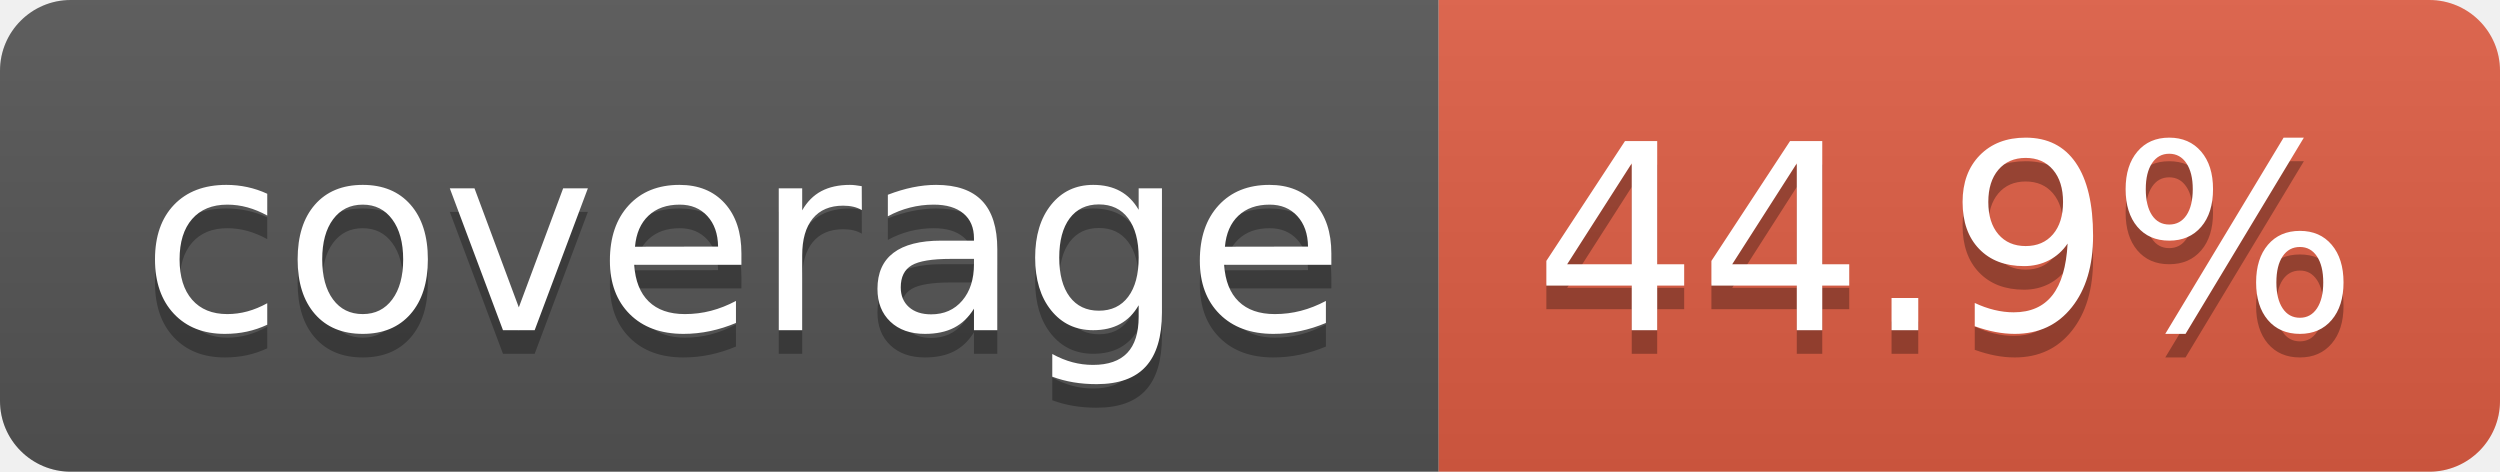
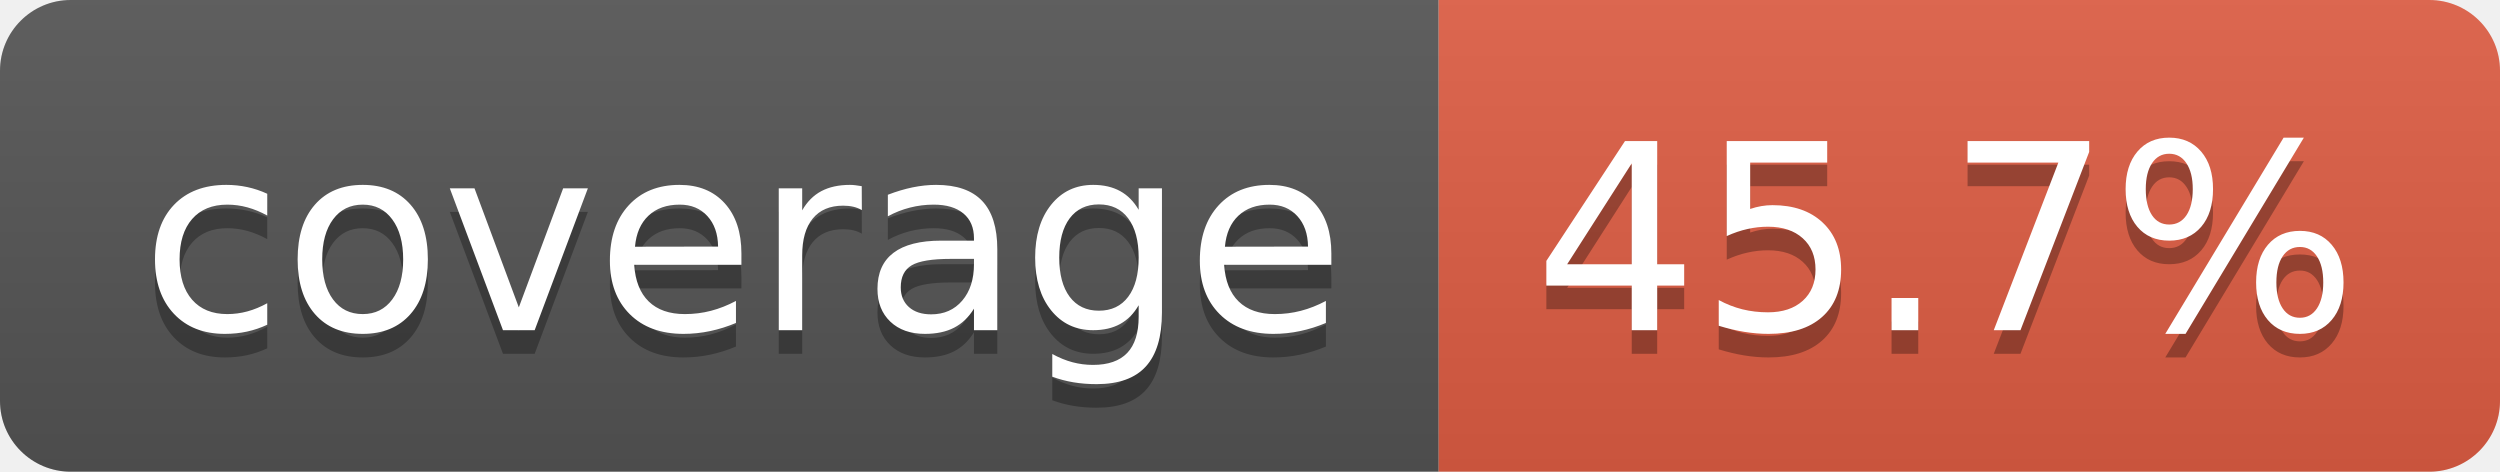
- <svg xmlns="http://www.w3.org/2000/svg" width="106" height="20" role="img" aria-label="coverage: 44.9%">
+ <svg xmlns="http://www.w3.org/2000/svg" width="106" height="20" role="img" aria-label="coverage: 45.7%">
  <linearGradient id="s" x2="0" y2="100%">
    <stop offset="0" stop-color="#bbb" stop-opacity=".1" />
    <stop offset="1" stop-opacity=".1" />
  </linearGradient>
  <clipPath id="r">
    <rect width="106" height="20" rx="3" fill="#fff" />
  </clipPath>
  <g clip-path="url(#r)">
    <rect width="61" height="20" fill="#555" />
    <rect x="61" width="45" height="20" fill="#e05d44" />
    <rect width="106" height="20" fill="url(#s)" />
  </g>
  <g fill="#fff" text-anchor="middle" font-family="Verdana,Geneva,DejaVu Sans,sans-serif" text-rendering="geometricPrecision" font-size="110">
    <text aria-hidden="true" x="315" y="150" fill="#010101" fill-opacity=".3" transform="scale(.1)" textLength="510">coverage</text>
    <text x="315" y="140" transform="scale(.1)" fill="#fff" textLength="510">coverage</text>
-     <text aria-hidden="true" x="825" y="150" fill="#010101" fill-opacity=".3" transform="scale(.1)" textLength="350">44.9%</text>
-     <text x="825" y="140" transform="scale(.1)" fill="#fff" textLength="350">44.9%</text>
+     <text aria-hidden="true" x="825" y="150" fill="#010101" fill-opacity=".3" transform="scale(.1)" textLength="350">45.7%</text>
+     <text x="825" y="140" transform="scale(.1)" fill="#fff" textLength="350">45.7%</text>
  </g>
</svg>
